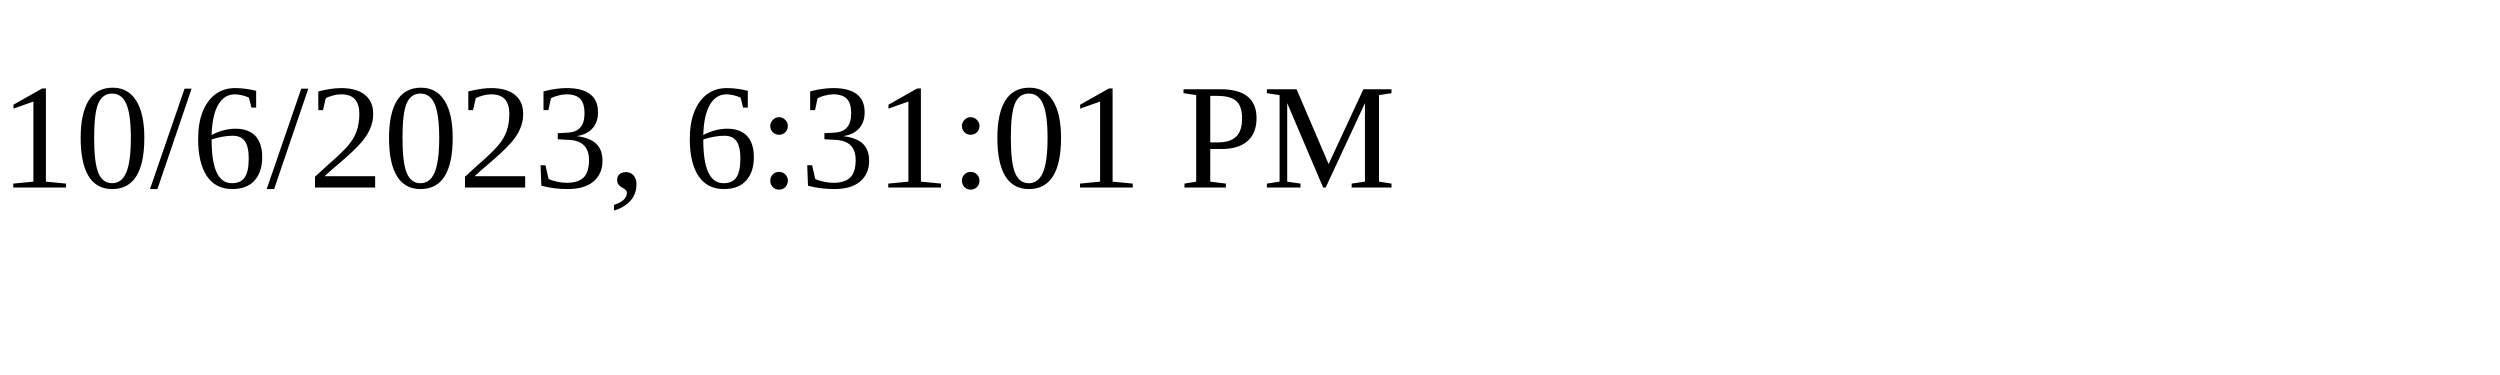
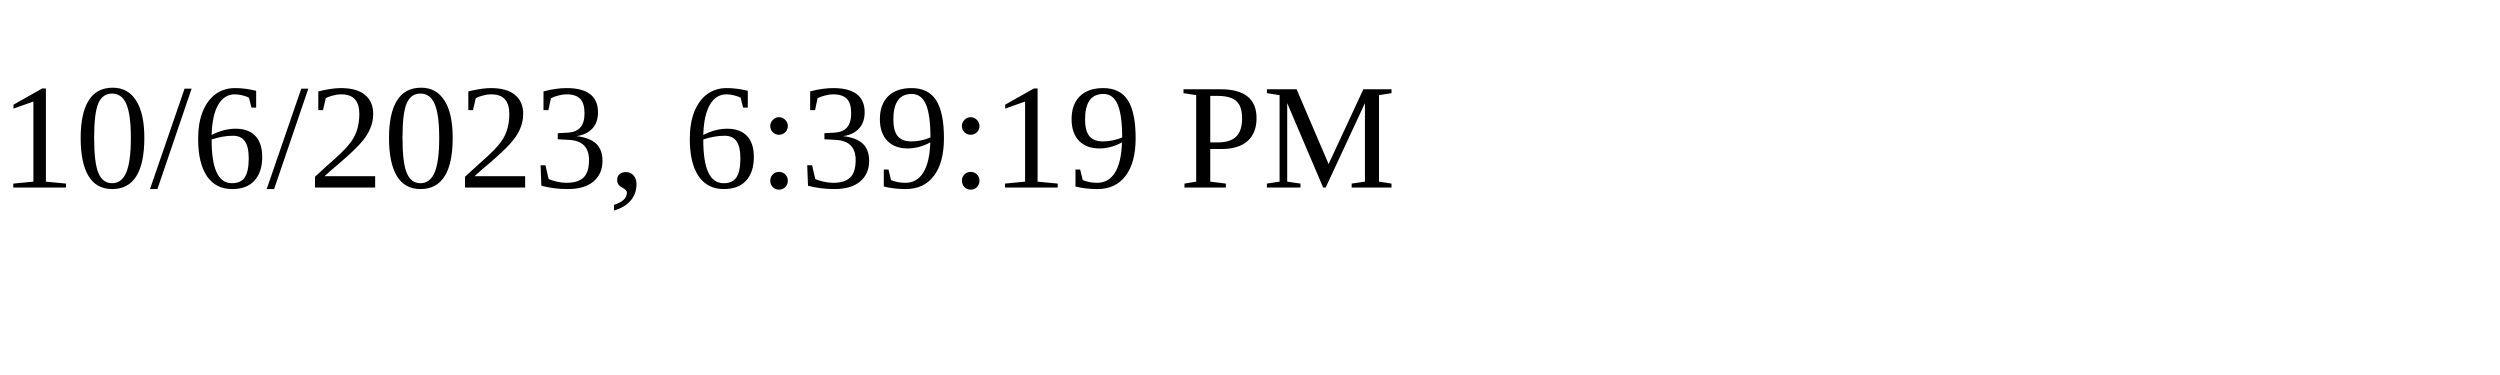
<svg xmlns="http://www.w3.org/2000/svg" height="30" width="200">
-   <text x="0" y="15">10/6/2023, 6:31:01 PM</text>
+   <text x="0" y="15">10/6/2023, 6:39:19 PM</text>
</svg>
